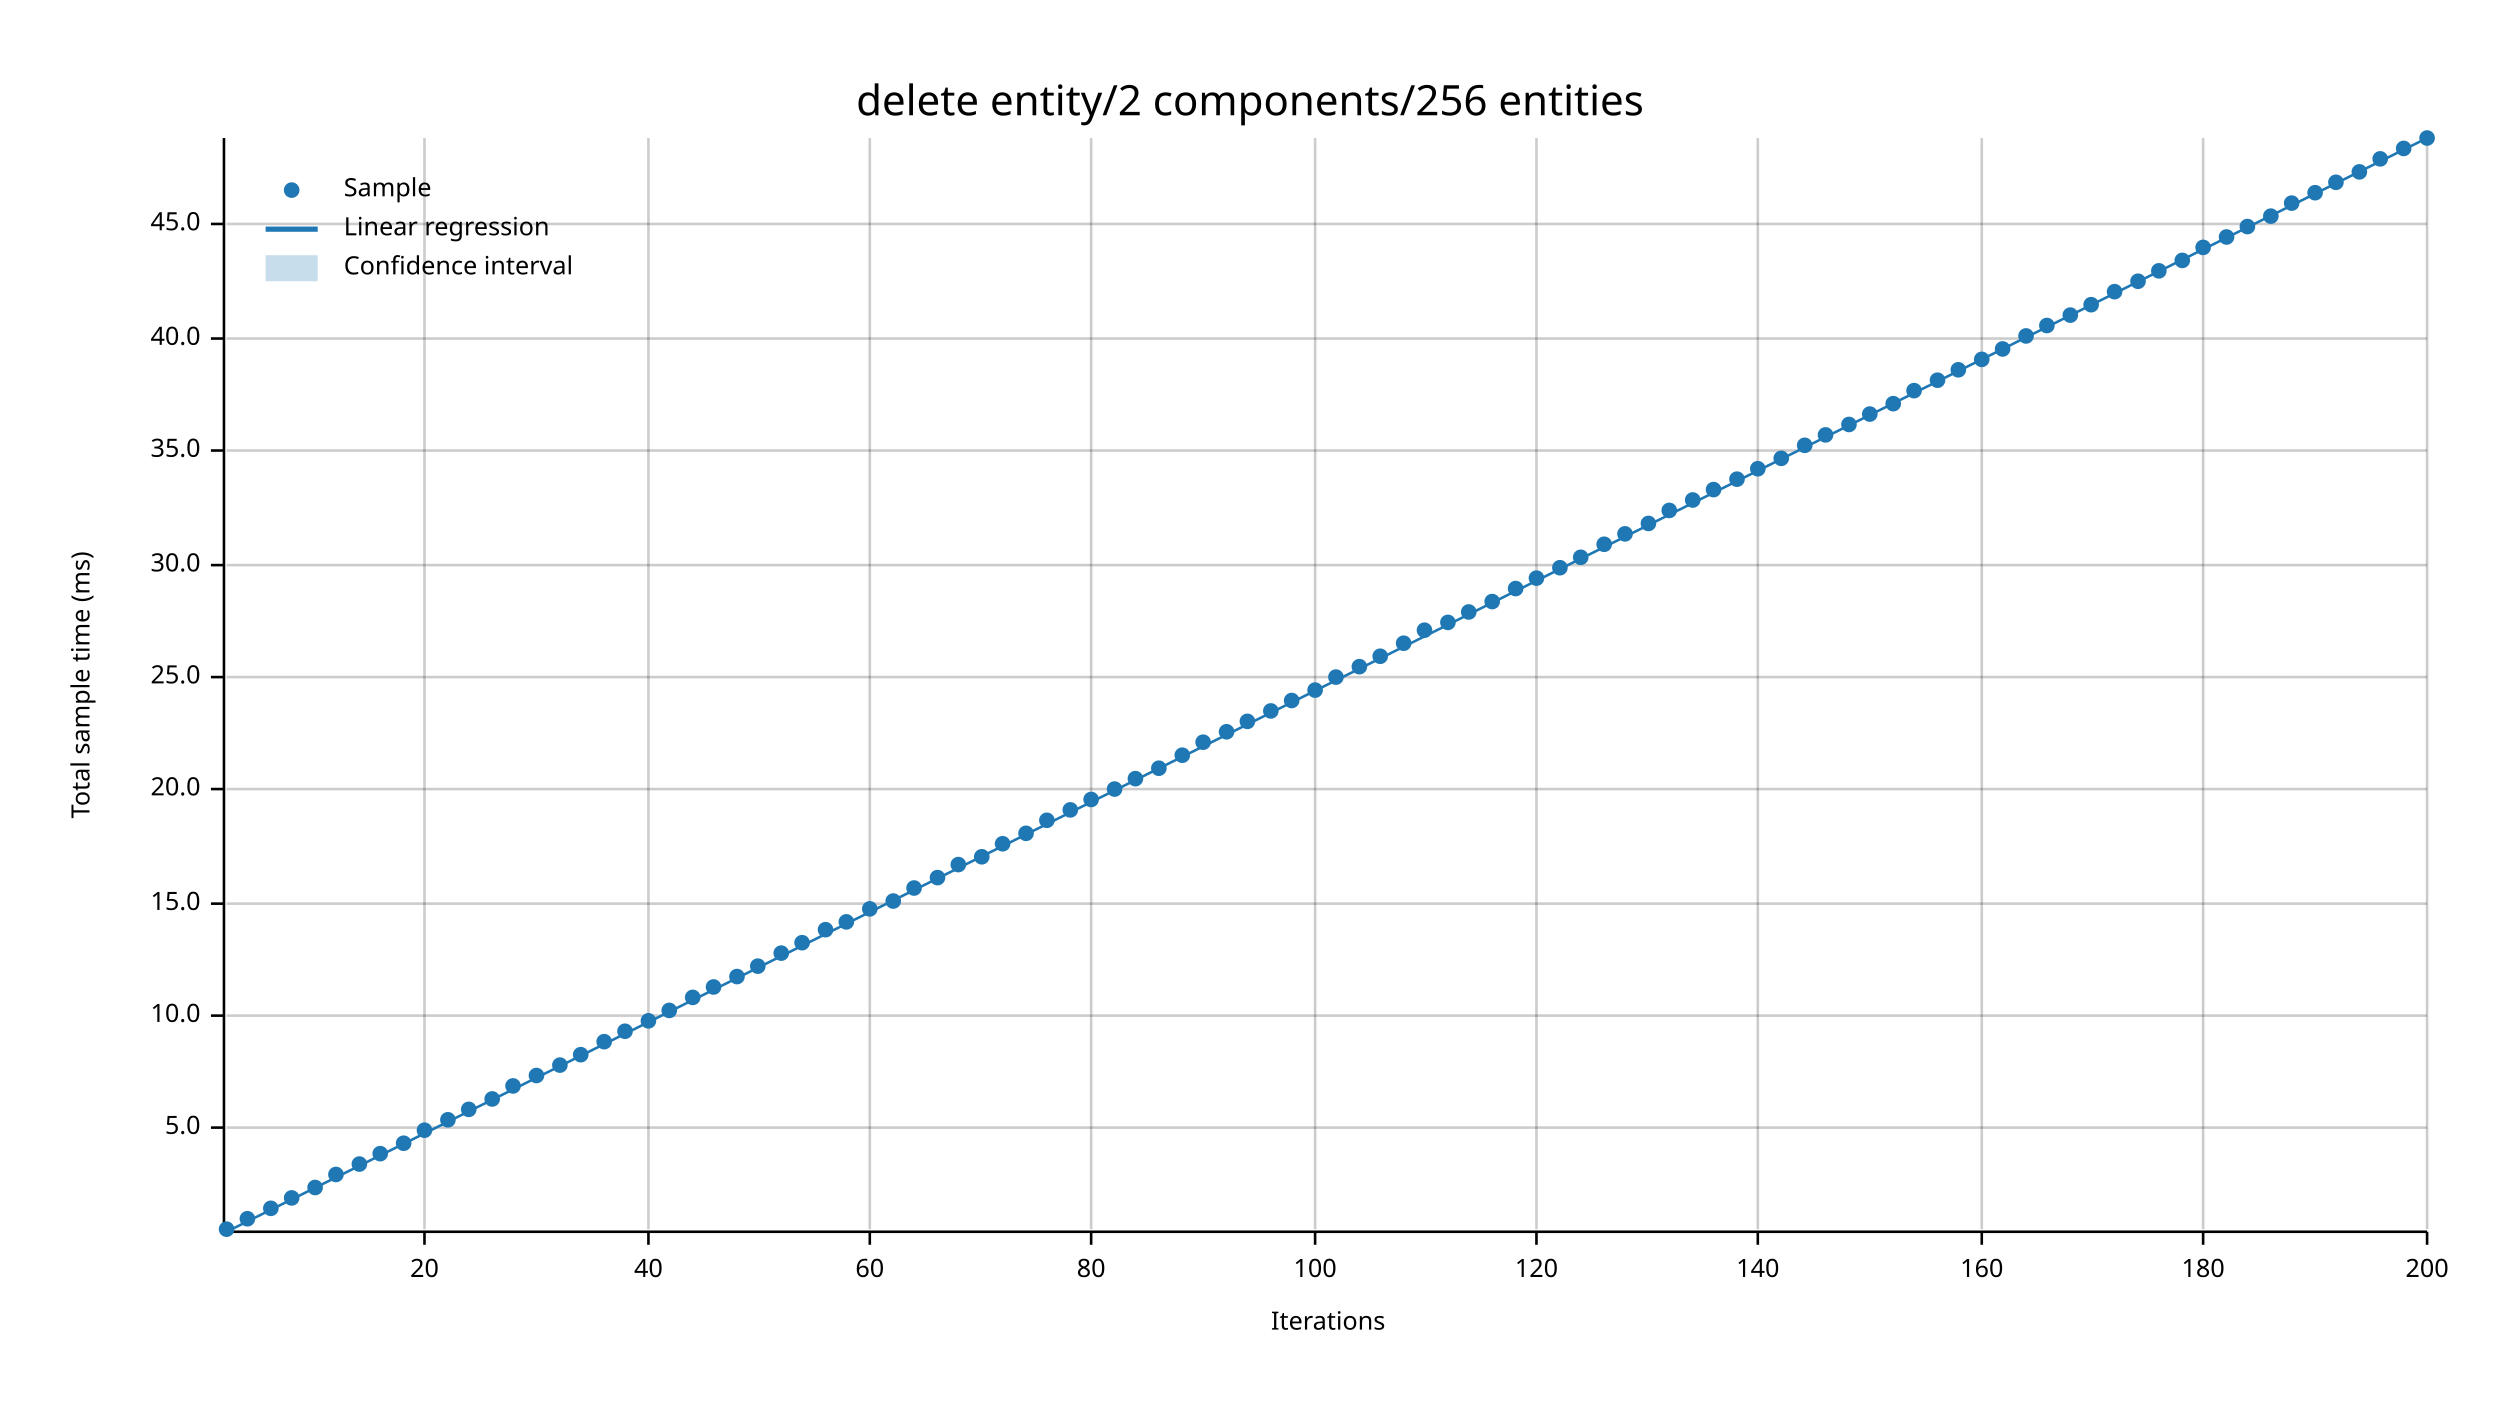
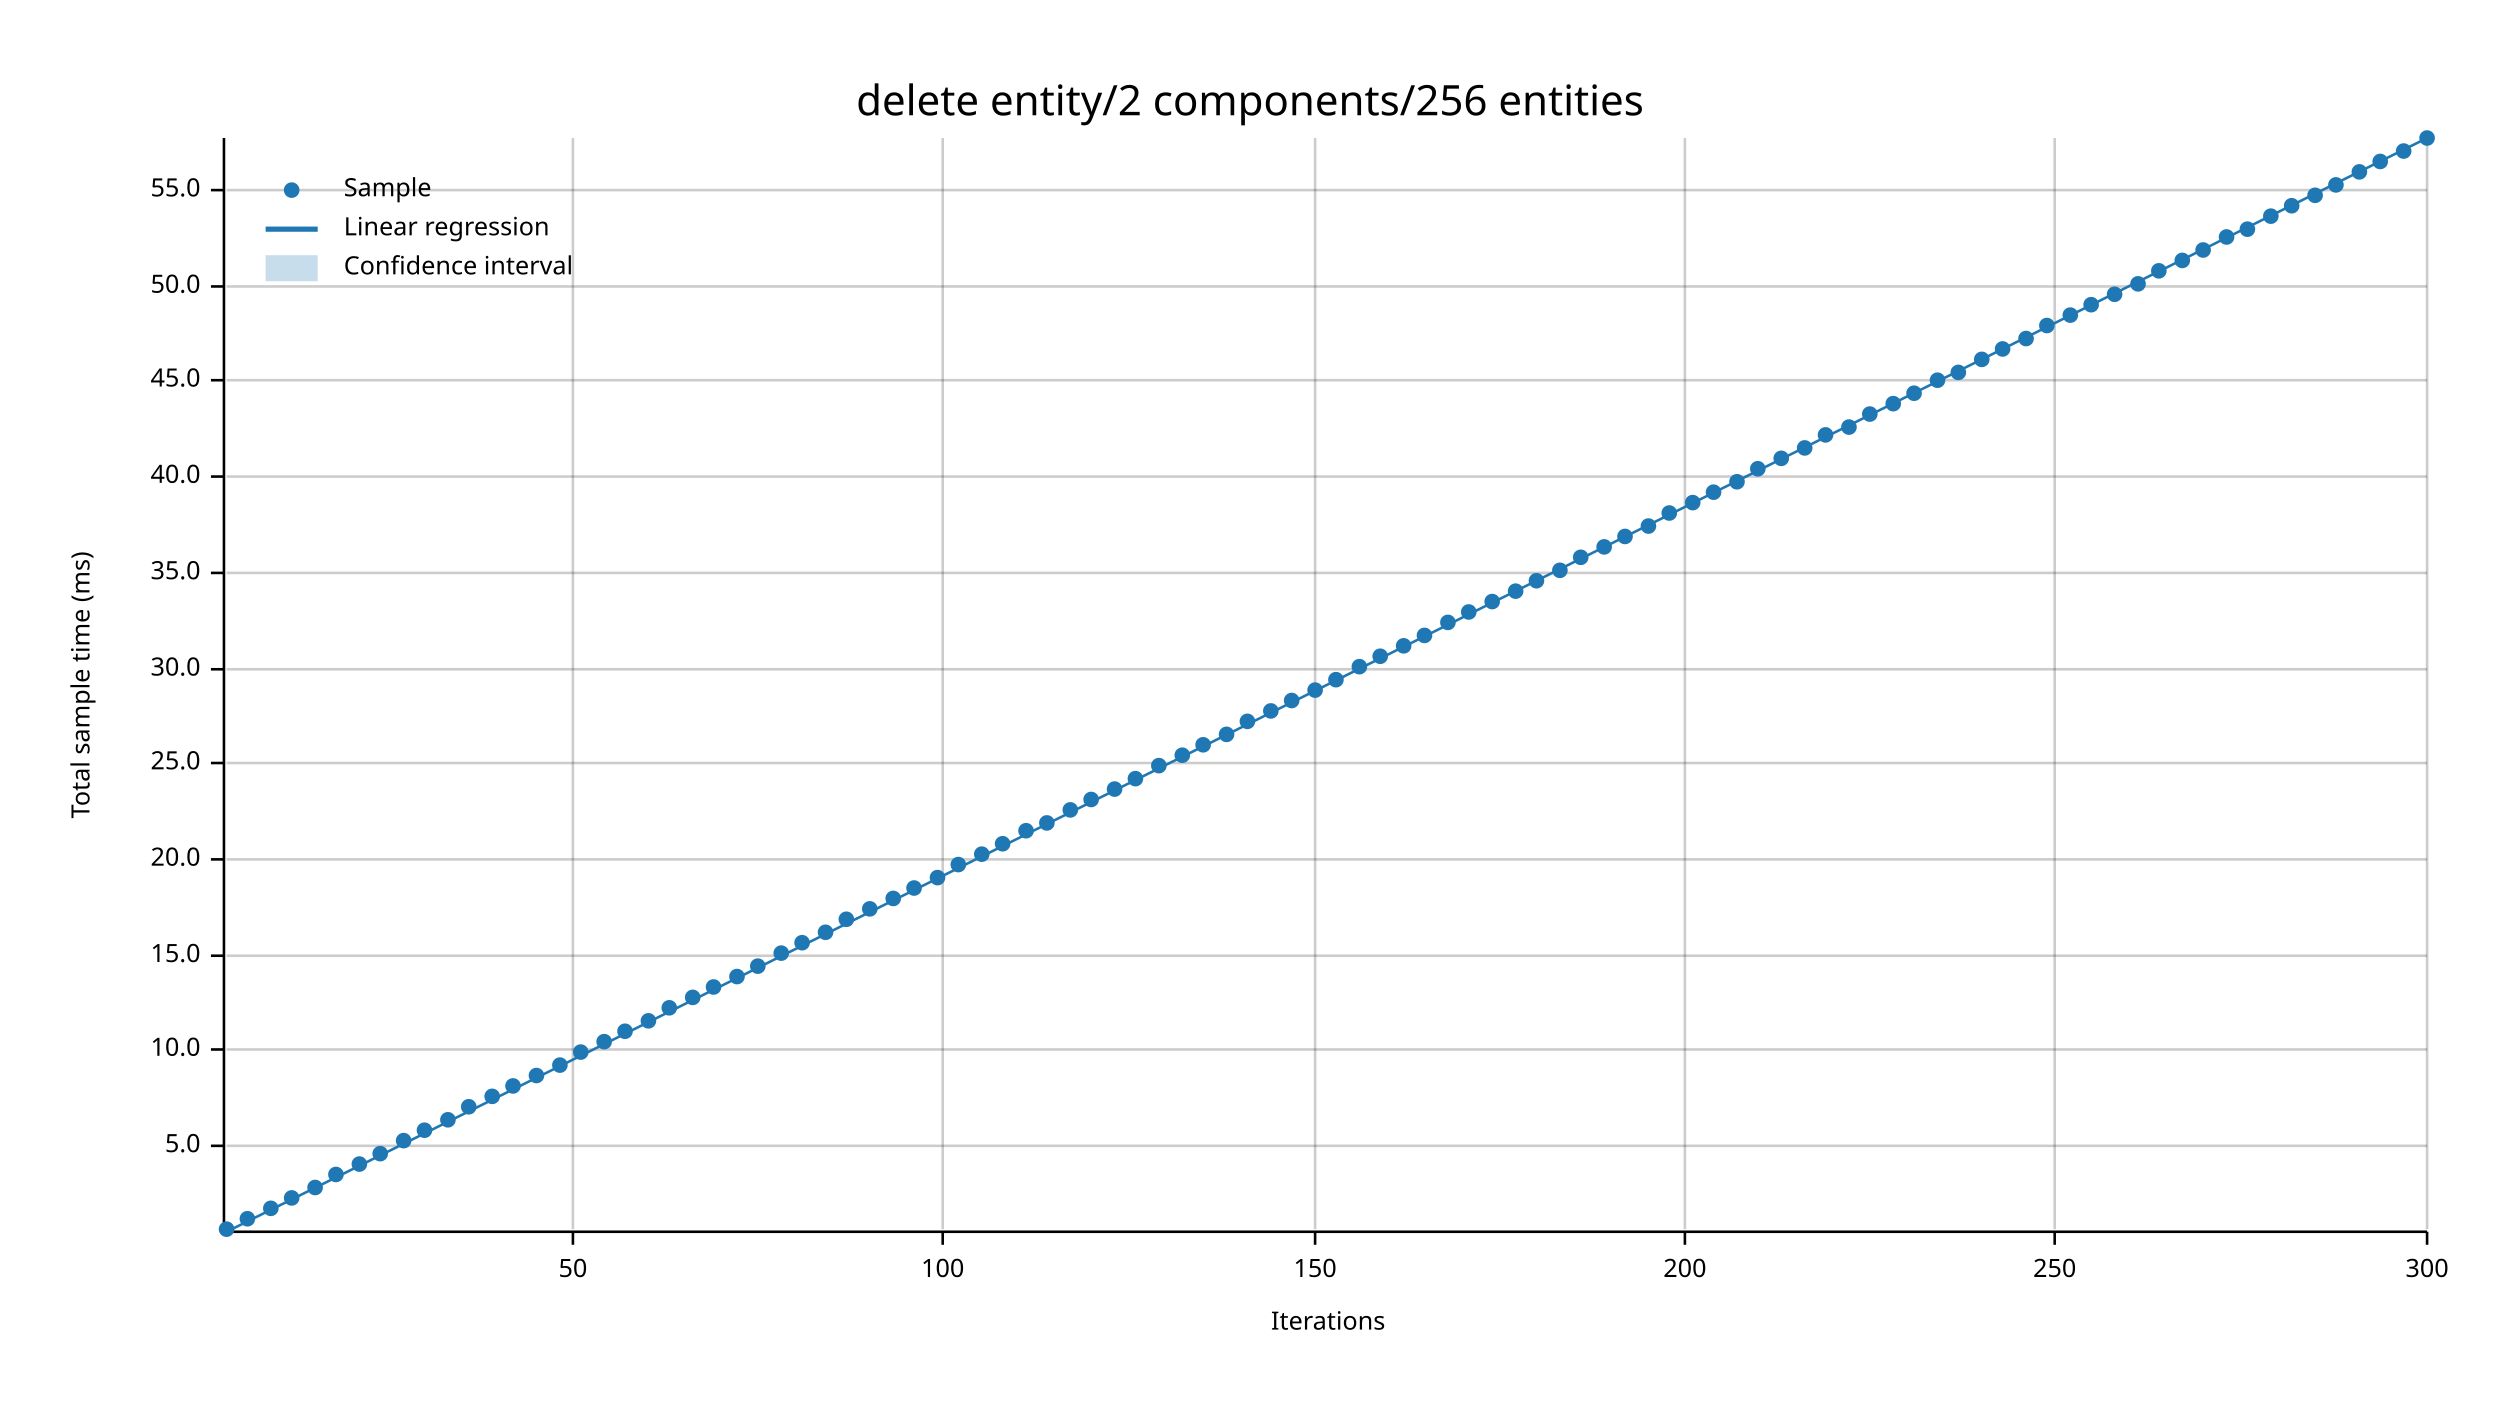
<svg xmlns="http://www.w3.org/2000/svg" width="960" height="540" viewBox="0 0 960 540">
  <text x="480" y="32" dy="0.76em" text-anchor="middle" font-family="sans-serif" font-size="16.129" opacity="1" fill="#000000">
delete entity/2 components/256 entities
</text>
  <text x="27" y="263" dy="0.76em" text-anchor="middle" font-family="sans-serif" font-size="9.677" opacity="1" fill="#000000" transform="rotate(270, 27, 263)">
Total sample time (ms)
</text>
  <text x="510" y="513" dy="-0.5ex" text-anchor="middle" font-family="sans-serif" font-size="9.677" opacity="1" fill="#000000">
Iterations
</text>
-   <line opacity="0.2" stroke="#000000" stroke-width="1" x1="163" y1="472" x2="163" y2="53" />
-   <line opacity="0.2" stroke="#000000" stroke-width="1" x1="249" y1="472" x2="249" y2="53" />
-   <line opacity="0.2" stroke="#000000" stroke-width="1" x1="334" y1="472" x2="334" y2="53" />
-   <line opacity="0.2" stroke="#000000" stroke-width="1" x1="419" y1="472" x2="419" y2="53" />
+   <line opacity="0.2" stroke="#000000" stroke-width="1" x1="220" y1="472" x2="220" y2="53" />
+   <line opacity="0.2" stroke="#000000" stroke-width="1" x1="362" y1="472" x2="362" y2="53" />
  <line opacity="0.2" stroke="#000000" stroke-width="1" x1="505" y1="472" x2="505" y2="53" />
-   <line opacity="0.2" stroke="#000000" stroke-width="1" x1="590" y1="472" x2="590" y2="53" />
-   <line opacity="0.2" stroke="#000000" stroke-width="1" x1="675" y1="472" x2="675" y2="53" />
-   <line opacity="0.2" stroke="#000000" stroke-width="1" x1="761" y1="472" x2="761" y2="53" />
-   <line opacity="0.2" stroke="#000000" stroke-width="1" x1="846" y1="472" x2="846" y2="53" />
+   <line opacity="0.2" stroke="#000000" stroke-width="1" x1="647" y1="472" x2="647" y2="53" />
+   <line opacity="0.2" stroke="#000000" stroke-width="1" x1="789" y1="472" x2="789" y2="53" />
  <line opacity="0.2" stroke="#000000" stroke-width="1" x1="932" y1="472" x2="932" y2="53" />
-   <line opacity="0.2" stroke="#000000" stroke-width="1" x1="87" y1="433" x2="932" y2="433" />
-   <line opacity="0.2" stroke="#000000" stroke-width="1" x1="87" y1="390" x2="932" y2="390" />
-   <line opacity="0.2" stroke="#000000" stroke-width="1" x1="87" y1="347" x2="932" y2="347" />
-   <line opacity="0.2" stroke="#000000" stroke-width="1" x1="87" y1="303" x2="932" y2="303" />
-   <line opacity="0.2" stroke="#000000" stroke-width="1" x1="87" y1="260" x2="932" y2="260" />
-   <line opacity="0.2" stroke="#000000" stroke-width="1" x1="87" y1="217" x2="932" y2="217" />
-   <line opacity="0.2" stroke="#000000" stroke-width="1" x1="87" y1="173" x2="932" y2="173" />
-   <line opacity="0.2" stroke="#000000" stroke-width="1" x1="87" y1="130" x2="932" y2="130" />
-   <line opacity="0.2" stroke="#000000" stroke-width="1" x1="87" y1="86" x2="932" y2="86" />
+   <line opacity="0.2" stroke="#000000" stroke-width="1" x1="87" y1="440" x2="932" y2="440" />
+   <line opacity="0.2" stroke="#000000" stroke-width="1" x1="87" y1="403" x2="932" y2="403" />
+   <line opacity="0.2" stroke="#000000" stroke-width="1" x1="87" y1="367" x2="932" y2="367" />
+   <line opacity="0.2" stroke="#000000" stroke-width="1" x1="87" y1="330" x2="932" y2="330" />
+   <line opacity="0.2" stroke="#000000" stroke-width="1" x1="87" y1="293" x2="932" y2="293" />
+   <line opacity="0.2" stroke="#000000" stroke-width="1" x1="87" y1="257" x2="932" y2="257" />
+   <line opacity="0.2" stroke="#000000" stroke-width="1" x1="87" y1="220" x2="932" y2="220" />
+   <line opacity="0.2" stroke="#000000" stroke-width="1" x1="87" y1="183" x2="932" y2="183" />
+   <line opacity="0.2" stroke="#000000" stroke-width="1" x1="87" y1="146" x2="932" y2="146" />
+   <line opacity="0.2" stroke="#000000" stroke-width="1" x1="87" y1="110" x2="932" y2="110" />
+   <line opacity="0.2" stroke="#000000" stroke-width="1" x1="87" y1="73" x2="932" y2="73" />
  <polyline fill="none" opacity="1" stroke="#000000" stroke-width="1" points="86,53 86,472 " />
-   <text x="77" y="433" dy="0.5ex" text-anchor="end" font-family="sans-serif" font-size="9.677" opacity="1" fill="#000000">
+   <text x="77" y="440" dy="0.5ex" text-anchor="end" font-family="sans-serif" font-size="9.677" opacity="1" fill="#000000">
5.0
</text>
-   <polyline fill="none" opacity="1" stroke="#000000" stroke-width="1" points="81,433 86,433 " />
-   <text x="77" y="390" dy="0.5ex" text-anchor="end" font-family="sans-serif" font-size="9.677" opacity="1" fill="#000000">
+   <polyline fill="none" opacity="1" stroke="#000000" stroke-width="1" points="81,440 86,440 " />
+   <text x="77" y="403" dy="0.5ex" text-anchor="end" font-family="sans-serif" font-size="9.677" opacity="1" fill="#000000">
10.0
</text>
-   <polyline fill="none" opacity="1" stroke="#000000" stroke-width="1" points="81,390 86,390 " />
-   <text x="77" y="347" dy="0.5ex" text-anchor="end" font-family="sans-serif" font-size="9.677" opacity="1" fill="#000000">
+   <polyline fill="none" opacity="1" stroke="#000000" stroke-width="1" points="81,403 86,403 " />
+   <text x="77" y="367" dy="0.5ex" text-anchor="end" font-family="sans-serif" font-size="9.677" opacity="1" fill="#000000">
15.0
</text>
-   <polyline fill="none" opacity="1" stroke="#000000" stroke-width="1" points="81,347 86,347 " />
-   <text x="77" y="303" dy="0.5ex" text-anchor="end" font-family="sans-serif" font-size="9.677" opacity="1" fill="#000000">
+   <polyline fill="none" opacity="1" stroke="#000000" stroke-width="1" points="81,367 86,367 " />
+   <text x="77" y="330" dy="0.5ex" text-anchor="end" font-family="sans-serif" font-size="9.677" opacity="1" fill="#000000">
20.0
</text>
-   <polyline fill="none" opacity="1" stroke="#000000" stroke-width="1" points="81,303 86,303 " />
-   <text x="77" y="260" dy="0.5ex" text-anchor="end" font-family="sans-serif" font-size="9.677" opacity="1" fill="#000000">
+   <polyline fill="none" opacity="1" stroke="#000000" stroke-width="1" points="81,330 86,330 " />
+   <text x="77" y="293" dy="0.5ex" text-anchor="end" font-family="sans-serif" font-size="9.677" opacity="1" fill="#000000">
25.0
</text>
-   <polyline fill="none" opacity="1" stroke="#000000" stroke-width="1" points="81,260 86,260 " />
-   <text x="77" y="217" dy="0.5ex" text-anchor="end" font-family="sans-serif" font-size="9.677" opacity="1" fill="#000000">
+   <polyline fill="none" opacity="1" stroke="#000000" stroke-width="1" points="81,293 86,293 " />
+   <text x="77" y="257" dy="0.5ex" text-anchor="end" font-family="sans-serif" font-size="9.677" opacity="1" fill="#000000">
30.0
</text>
-   <polyline fill="none" opacity="1" stroke="#000000" stroke-width="1" points="81,217 86,217 " />
-   <text x="77" y="173" dy="0.5ex" text-anchor="end" font-family="sans-serif" font-size="9.677" opacity="1" fill="#000000">
+   <polyline fill="none" opacity="1" stroke="#000000" stroke-width="1" points="81,257 86,257 " />
+   <text x="77" y="220" dy="0.5ex" text-anchor="end" font-family="sans-serif" font-size="9.677" opacity="1" fill="#000000">
35.0
</text>
-   <polyline fill="none" opacity="1" stroke="#000000" stroke-width="1" points="81,173 86,173 " />
-   <text x="77" y="130" dy="0.5ex" text-anchor="end" font-family="sans-serif" font-size="9.677" opacity="1" fill="#000000">
+   <polyline fill="none" opacity="1" stroke="#000000" stroke-width="1" points="81,220 86,220 " />
+   <text x="77" y="183" dy="0.5ex" text-anchor="end" font-family="sans-serif" font-size="9.677" opacity="1" fill="#000000">
40.0
</text>
-   <polyline fill="none" opacity="1" stroke="#000000" stroke-width="1" points="81,130 86,130 " />
-   <text x="77" y="86" dy="0.5ex" text-anchor="end" font-family="sans-serif" font-size="9.677" opacity="1" fill="#000000">
+   <polyline fill="none" opacity="1" stroke="#000000" stroke-width="1" points="81,183 86,183 " />
+   <text x="77" y="146" dy="0.5ex" text-anchor="end" font-family="sans-serif" font-size="9.677" opacity="1" fill="#000000">
45.0
</text>
-   <polyline fill="none" opacity="1" stroke="#000000" stroke-width="1" points="81,86 86,86 " />
+   <polyline fill="none" opacity="1" stroke="#000000" stroke-width="1" points="81,146 86,146 " />
+   <text x="77" y="110" dy="0.5ex" text-anchor="end" font-family="sans-serif" font-size="9.677" opacity="1" fill="#000000">
+ 50.0
+ </text>
+   <polyline fill="none" opacity="1" stroke="#000000" stroke-width="1" points="81,110 86,110 " />
+   <text x="77" y="73" dy="0.5ex" text-anchor="end" font-family="sans-serif" font-size="9.677" opacity="1" fill="#000000">
+ 55.0
+ </text>
+   <polyline fill="none" opacity="1" stroke="#000000" stroke-width="1" points="81,73 86,73 " />
  <polyline fill="none" opacity="1" stroke="#000000" stroke-width="1" points="87,473 932,473 " />
-   <text x="163" y="483" dy="0.76em" text-anchor="middle" font-family="sans-serif" font-size="9.677" opacity="1" fill="#000000">
- 20
- </text>
-   <polyline fill="none" opacity="1" stroke="#000000" stroke-width="1" points="163,473 163,478 " />
-   <text x="249" y="483" dy="0.76em" text-anchor="middle" font-family="sans-serif" font-size="9.677" opacity="1" fill="#000000">
- 40
- </text>
-   <polyline fill="none" opacity="1" stroke="#000000" stroke-width="1" points="249,473 249,478 " />
-   <text x="334" y="483" dy="0.76em" text-anchor="middle" font-family="sans-serif" font-size="9.677" opacity="1" fill="#000000">
- 60
- </text>
-   <polyline fill="none" opacity="1" stroke="#000000" stroke-width="1" points="334,473 334,478 " />
-   <text x="419" y="483" dy="0.76em" text-anchor="middle" font-family="sans-serif" font-size="9.677" opacity="1" fill="#000000">
- 80
- </text>
-   <polyline fill="none" opacity="1" stroke="#000000" stroke-width="1" points="419,473 419,478 " />
+   <text x="220" y="483" dy="0.76em" text-anchor="middle" font-family="sans-serif" font-size="9.677" opacity="1" fill="#000000">
+ 50
+ </text>
+   <polyline fill="none" opacity="1" stroke="#000000" stroke-width="1" points="220,473 220,478 " />
+   <text x="362" y="483" dy="0.76em" text-anchor="middle" font-family="sans-serif" font-size="9.677" opacity="1" fill="#000000">
+ 100
+ </text>
+   <polyline fill="none" opacity="1" stroke="#000000" stroke-width="1" points="362,473 362,478 " />
  <text x="505" y="483" dy="0.76em" text-anchor="middle" font-family="sans-serif" font-size="9.677" opacity="1" fill="#000000">
- 100
+ 150
</text>
  <polyline fill="none" opacity="1" stroke="#000000" stroke-width="1" points="505,473 505,478 " />
-   <text x="590" y="483" dy="0.76em" text-anchor="middle" font-family="sans-serif" font-size="9.677" opacity="1" fill="#000000">
- 120
- </text>
-   <polyline fill="none" opacity="1" stroke="#000000" stroke-width="1" points="590,473 590,478 " />
-   <text x="675" y="483" dy="0.76em" text-anchor="middle" font-family="sans-serif" font-size="9.677" opacity="1" fill="#000000">
- 140
- </text>
-   <polyline fill="none" opacity="1" stroke="#000000" stroke-width="1" points="675,473 675,478 " />
-   <text x="761" y="483" dy="0.76em" text-anchor="middle" font-family="sans-serif" font-size="9.677" opacity="1" fill="#000000">
- 160
- </text>
-   <polyline fill="none" opacity="1" stroke="#000000" stroke-width="1" points="761,473 761,478 " />
-   <text x="846" y="483" dy="0.76em" text-anchor="middle" font-family="sans-serif" font-size="9.677" opacity="1" fill="#000000">
- 180
- </text>
-   <polyline fill="none" opacity="1" stroke="#000000" stroke-width="1" points="846,473 846,478 " />
+   <text x="647" y="483" dy="0.76em" text-anchor="middle" font-family="sans-serif" font-size="9.677" opacity="1" fill="#000000">
+ 200
+ </text>
+   <polyline fill="none" opacity="1" stroke="#000000" stroke-width="1" points="647,473 647,478 " />
+   <text x="789" y="483" dy="0.76em" text-anchor="middle" font-family="sans-serif" font-size="9.677" opacity="1" fill="#000000">
+ 250
+ </text>
+   <polyline fill="none" opacity="1" stroke="#000000" stroke-width="1" points="789,473 789,478 " />
  <text x="932" y="483" dy="0.76em" text-anchor="middle" font-family="sans-serif" font-size="9.677" opacity="1" fill="#000000">
- 200
+ 300
</text>
  <polyline fill="none" opacity="1" stroke="#000000" stroke-width="1" points="932,473 932,478 " />
  <circle cx="87" cy="472" r="3" opacity="1" fill="#1F78B4" stroke="none" stroke-width="1" />
  <circle cx="95" cy="468" r="3" opacity="1" fill="#1F78B4" stroke="none" stroke-width="1" />
  <circle cx="104" cy="464" r="3" opacity="1" fill="#1F78B4" stroke="none" stroke-width="1" />
  <circle cx="112" cy="460" r="3" opacity="1" fill="#1F78B4" stroke="none" stroke-width="1" />
  <circle cx="121" cy="456" r="3" opacity="1" fill="#1F78B4" stroke="none" stroke-width="1" />
  <circle cx="129" cy="451" r="3" opacity="1" fill="#1F78B4" stroke="none" stroke-width="1" />
  <circle cx="138" cy="447" r="3" opacity="1" fill="#1F78B4" stroke="none" stroke-width="1" />
  <circle cx="146" cy="443" r="3" opacity="1" fill="#1F78B4" stroke="none" stroke-width="1" />
-   <circle cx="155" cy="439" r="3" opacity="1" fill="#1F78B4" stroke="none" stroke-width="1" />
+   <circle cx="155" cy="438" r="3" opacity="1" fill="#1F78B4" stroke="none" stroke-width="1" />
  <circle cx="163" cy="434" r="3" opacity="1" fill="#1F78B4" stroke="none" stroke-width="1" />
  <circle cx="172" cy="430" r="3" opacity="1" fill="#1F78B4" stroke="none" stroke-width="1" />
-   <circle cx="180" cy="426" r="3" opacity="1" fill="#1F78B4" stroke="none" stroke-width="1" />
-   <circle cx="189" cy="422" r="3" opacity="1" fill="#1F78B4" stroke="none" stroke-width="1" />
+   <circle cx="180" cy="425" r="3" opacity="1" fill="#1F78B4" stroke="none" stroke-width="1" />
+   <circle cx="189" cy="421" r="3" opacity="1" fill="#1F78B4" stroke="none" stroke-width="1" />
  <circle cx="197" cy="417" r="3" opacity="1" fill="#1F78B4" stroke="none" stroke-width="1" />
  <circle cx="206" cy="413" r="3" opacity="1" fill="#1F78B4" stroke="none" stroke-width="1" />
  <circle cx="215" cy="409" r="3" opacity="1" fill="#1F78B4" stroke="none" stroke-width="1" />
-   <circle cx="223" cy="405" r="3" opacity="1" fill="#1F78B4" stroke="none" stroke-width="1" />
+   <circle cx="223" cy="404" r="3" opacity="1" fill="#1F78B4" stroke="none" stroke-width="1" />
  <circle cx="232" cy="400" r="3" opacity="1" fill="#1F78B4" stroke="none" stroke-width="1" />
  <circle cx="240" cy="396" r="3" opacity="1" fill="#1F78B4" stroke="none" stroke-width="1" />
  <circle cx="249" cy="392" r="3" opacity="1" fill="#1F78B4" stroke="none" stroke-width="1" />
-   <circle cx="257" cy="388" r="3" opacity="1" fill="#1F78B4" stroke="none" stroke-width="1" />
+   <circle cx="257" cy="387" r="3" opacity="1" fill="#1F78B4" stroke="none" stroke-width="1" />
  <circle cx="266" cy="383" r="3" opacity="1" fill="#1F78B4" stroke="none" stroke-width="1" />
  <circle cx="274" cy="379" r="3" opacity="1" fill="#1F78B4" stroke="none" stroke-width="1" />
  <circle cx="283" cy="375" r="3" opacity="1" fill="#1F78B4" stroke="none" stroke-width="1" />
  <circle cx="291" cy="371" r="3" opacity="1" fill="#1F78B4" stroke="none" stroke-width="1" />
  <circle cx="300" cy="366" r="3" opacity="1" fill="#1F78B4" stroke="none" stroke-width="1" />
  <circle cx="308" cy="362" r="3" opacity="1" fill="#1F78B4" stroke="none" stroke-width="1" />
-   <circle cx="317" cy="357" r="3" opacity="1" fill="#1F78B4" stroke="none" stroke-width="1" />
-   <circle cx="325" cy="354" r="3" opacity="1" fill="#1F78B4" stroke="none" stroke-width="1" />
+   <circle cx="317" cy="358" r="3" opacity="1" fill="#1F78B4" stroke="none" stroke-width="1" />
+   <circle cx="325" cy="353" r="3" opacity="1" fill="#1F78B4" stroke="none" stroke-width="1" />
  <circle cx="334" cy="349" r="3" opacity="1" fill="#1F78B4" stroke="none" stroke-width="1" />
-   <circle cx="343" cy="346" r="3" opacity="1" fill="#1F78B4" stroke="none" stroke-width="1" />
+   <circle cx="343" cy="345" r="3" opacity="1" fill="#1F78B4" stroke="none" stroke-width="1" />
  <circle cx="351" cy="341" r="3" opacity="1" fill="#1F78B4" stroke="none" stroke-width="1" />
  <circle cx="360" cy="337" r="3" opacity="1" fill="#1F78B4" stroke="none" stroke-width="1" />
  <circle cx="368" cy="332" r="3" opacity="1" fill="#1F78B4" stroke="none" stroke-width="1" />
-   <circle cx="377" cy="329" r="3" opacity="1" fill="#1F78B4" stroke="none" stroke-width="1" />
+   <circle cx="377" cy="328" r="3" opacity="1" fill="#1F78B4" stroke="none" stroke-width="1" />
  <circle cx="385" cy="324" r="3" opacity="1" fill="#1F78B4" stroke="none" stroke-width="1" />
-   <circle cx="394" cy="320" r="3" opacity="1" fill="#1F78B4" stroke="none" stroke-width="1" />
-   <circle cx="402" cy="315" r="3" opacity="1" fill="#1F78B4" stroke="none" stroke-width="1" />
+   <circle cx="394" cy="319" r="3" opacity="1" fill="#1F78B4" stroke="none" stroke-width="1" />
+   <circle cx="402" cy="316" r="3" opacity="1" fill="#1F78B4" stroke="none" stroke-width="1" />
  <circle cx="411" cy="311" r="3" opacity="1" fill="#1F78B4" stroke="none" stroke-width="1" />
  <circle cx="419" cy="307" r="3" opacity="1" fill="#1F78B4" stroke="none" stroke-width="1" />
  <circle cx="428" cy="303" r="3" opacity="1" fill="#1F78B4" stroke="none" stroke-width="1" />
  <circle cx="436" cy="299" r="3" opacity="1" fill="#1F78B4" stroke="none" stroke-width="1" />
-   <circle cx="445" cy="295" r="3" opacity="1" fill="#1F78B4" stroke="none" stroke-width="1" />
+   <circle cx="445" cy="294" r="3" opacity="1" fill="#1F78B4" stroke="none" stroke-width="1" />
  <circle cx="454" cy="290" r="3" opacity="1" fill="#1F78B4" stroke="none" stroke-width="1" />
-   <circle cx="462" cy="285" r="3" opacity="1" fill="#1F78B4" stroke="none" stroke-width="1" />
-   <circle cx="471" cy="281" r="3" opacity="1" fill="#1F78B4" stroke="none" stroke-width="1" />
+   <circle cx="462" cy="286" r="3" opacity="1" fill="#1F78B4" stroke="none" stroke-width="1" />
+   <circle cx="471" cy="282" r="3" opacity="1" fill="#1F78B4" stroke="none" stroke-width="1" />
  <circle cx="479" cy="277" r="3" opacity="1" fill="#1F78B4" stroke="none" stroke-width="1" />
  <circle cx="488" cy="273" r="3" opacity="1" fill="#1F78B4" stroke="none" stroke-width="1" />
  <circle cx="496" cy="269" r="3" opacity="1" fill="#1F78B4" stroke="none" stroke-width="1" />
  <circle cx="505" cy="265" r="3" opacity="1" fill="#1F78B4" stroke="none" stroke-width="1" />
-   <circle cx="513" cy="260" r="3" opacity="1" fill="#1F78B4" stroke="none" stroke-width="1" />
+   <circle cx="513" cy="261" r="3" opacity="1" fill="#1F78B4" stroke="none" stroke-width="1" />
  <circle cx="522" cy="256" r="3" opacity="1" fill="#1F78B4" stroke="none" stroke-width="1" />
  <circle cx="530" cy="252" r="3" opacity="1" fill="#1F78B4" stroke="none" stroke-width="1" />
-   <circle cx="539" cy="247" r="3" opacity="1" fill="#1F78B4" stroke="none" stroke-width="1" />
-   <circle cx="547" cy="242" r="3" opacity="1" fill="#1F78B4" stroke="none" stroke-width="1" />
+   <circle cx="539" cy="248" r="3" opacity="1" fill="#1F78B4" stroke="none" stroke-width="1" />
+   <circle cx="547" cy="244" r="3" opacity="1" fill="#1F78B4" stroke="none" stroke-width="1" />
  <circle cx="556" cy="239" r="3" opacity="1" fill="#1F78B4" stroke="none" stroke-width="1" />
  <circle cx="564" cy="235" r="3" opacity="1" fill="#1F78B4" stroke="none" stroke-width="1" />
  <circle cx="573" cy="231" r="3" opacity="1" fill="#1F78B4" stroke="none" stroke-width="1" />
-   <circle cx="582" cy="226" r="3" opacity="1" fill="#1F78B4" stroke="none" stroke-width="1" />
-   <circle cx="590" cy="222" r="3" opacity="1" fill="#1F78B4" stroke="none" stroke-width="1" />
-   <circle cx="599" cy="218" r="3" opacity="1" fill="#1F78B4" stroke="none" stroke-width="1" />
+   <circle cx="582" cy="227" r="3" opacity="1" fill="#1F78B4" stroke="none" stroke-width="1" />
+   <circle cx="590" cy="223" r="3" opacity="1" fill="#1F78B4" stroke="none" stroke-width="1" />
+   <circle cx="599" cy="219" r="3" opacity="1" fill="#1F78B4" stroke="none" stroke-width="1" />
  <circle cx="607" cy="214" r="3" opacity="1" fill="#1F78B4" stroke="none" stroke-width="1" />
-   <circle cx="616" cy="209" r="3" opacity="1" fill="#1F78B4" stroke="none" stroke-width="1" />
-   <circle cx="624" cy="205" r="3" opacity="1" fill="#1F78B4" stroke="none" stroke-width="1" />
-   <circle cx="633" cy="201" r="3" opacity="1" fill="#1F78B4" stroke="none" stroke-width="1" />
-   <circle cx="641" cy="196" r="3" opacity="1" fill="#1F78B4" stroke="none" stroke-width="1" />
-   <circle cx="650" cy="192" r="3" opacity="1" fill="#1F78B4" stroke="none" stroke-width="1" />
-   <circle cx="658" cy="188" r="3" opacity="1" fill="#1F78B4" stroke="none" stroke-width="1" />
-   <circle cx="667" cy="184" r="3" opacity="1" fill="#1F78B4" stroke="none" stroke-width="1" />
+   <circle cx="616" cy="210" r="3" opacity="1" fill="#1F78B4" stroke="none" stroke-width="1" />
+   <circle cx="624" cy="206" r="3" opacity="1" fill="#1F78B4" stroke="none" stroke-width="1" />
+   <circle cx="633" cy="202" r="3" opacity="1" fill="#1F78B4" stroke="none" stroke-width="1" />
+   <circle cx="641" cy="197" r="3" opacity="1" fill="#1F78B4" stroke="none" stroke-width="1" />
+   <circle cx="650" cy="193" r="3" opacity="1" fill="#1F78B4" stroke="none" stroke-width="1" />
+   <circle cx="658" cy="189" r="3" opacity="1" fill="#1F78B4" stroke="none" stroke-width="1" />
+   <circle cx="667" cy="185" r="3" opacity="1" fill="#1F78B4" stroke="none" stroke-width="1" />
  <circle cx="675" cy="180" r="3" opacity="1" fill="#1F78B4" stroke="none" stroke-width="1" />
  <circle cx="684" cy="176" r="3" opacity="1" fill="#1F78B4" stroke="none" stroke-width="1" />
-   <circle cx="693" cy="171" r="3" opacity="1" fill="#1F78B4" stroke="none" stroke-width="1" />
+   <circle cx="693" cy="172" r="3" opacity="1" fill="#1F78B4" stroke="none" stroke-width="1" />
  <circle cx="701" cy="167" r="3" opacity="1" fill="#1F78B4" stroke="none" stroke-width="1" />
-   <circle cx="710" cy="163" r="3" opacity="1" fill="#1F78B4" stroke="none" stroke-width="1" />
+   <circle cx="710" cy="164" r="3" opacity="1" fill="#1F78B4" stroke="none" stroke-width="1" />
  <circle cx="718" cy="159" r="3" opacity="1" fill="#1F78B4" stroke="none" stroke-width="1" />
  <circle cx="727" cy="155" r="3" opacity="1" fill="#1F78B4" stroke="none" stroke-width="1" />
-   <circle cx="735" cy="150" r="3" opacity="1" fill="#1F78B4" stroke="none" stroke-width="1" />
+   <circle cx="735" cy="151" r="3" opacity="1" fill="#1F78B4" stroke="none" stroke-width="1" />
  <circle cx="744" cy="146" r="3" opacity="1" fill="#1F78B4" stroke="none" stroke-width="1" />
-   <circle cx="752" cy="142" r="3" opacity="1" fill="#1F78B4" stroke="none" stroke-width="1" />
+   <circle cx="752" cy="143" r="3" opacity="1" fill="#1F78B4" stroke="none" stroke-width="1" />
  <circle cx="761" cy="138" r="3" opacity="1" fill="#1F78B4" stroke="none" stroke-width="1" />
  <circle cx="769" cy="134" r="3" opacity="1" fill="#1F78B4" stroke="none" stroke-width="1" />
-   <circle cx="778" cy="129" r="3" opacity="1" fill="#1F78B4" stroke="none" stroke-width="1" />
+   <circle cx="778" cy="130" r="3" opacity="1" fill="#1F78B4" stroke="none" stroke-width="1" />
  <circle cx="786" cy="125" r="3" opacity="1" fill="#1F78B4" stroke="none" stroke-width="1" />
  <circle cx="795" cy="121" r="3" opacity="1" fill="#1F78B4" stroke="none" stroke-width="1" />
  <circle cx="803" cy="117" r="3" opacity="1" fill="#1F78B4" stroke="none" stroke-width="1" />
-   <circle cx="812" cy="112" r="3" opacity="1" fill="#1F78B4" stroke="none" stroke-width="1" />
-   <circle cx="821" cy="108" r="3" opacity="1" fill="#1F78B4" stroke="none" stroke-width="1" />
+   <circle cx="812" cy="113" r="3" opacity="1" fill="#1F78B4" stroke="none" stroke-width="1" />
+   <circle cx="821" cy="109" r="3" opacity="1" fill="#1F78B4" stroke="none" stroke-width="1" />
  <circle cx="829" cy="104" r="3" opacity="1" fill="#1F78B4" stroke="none" stroke-width="1" />
  <circle cx="838" cy="100" r="3" opacity="1" fill="#1F78B4" stroke="none" stroke-width="1" />
-   <circle cx="846" cy="95" r="3" opacity="1" fill="#1F78B4" stroke="none" stroke-width="1" />
+   <circle cx="846" cy="96" r="3" opacity="1" fill="#1F78B4" stroke="none" stroke-width="1" />
  <circle cx="855" cy="91" r="3" opacity="1" fill="#1F78B4" stroke="none" stroke-width="1" />
-   <circle cx="863" cy="87" r="3" opacity="1" fill="#1F78B4" stroke="none" stroke-width="1" />
+   <circle cx="863" cy="88" r="3" opacity="1" fill="#1F78B4" stroke="none" stroke-width="1" />
  <circle cx="872" cy="83" r="3" opacity="1" fill="#1F78B4" stroke="none" stroke-width="1" />
-   <circle cx="880" cy="78" r="3" opacity="1" fill="#1F78B4" stroke="none" stroke-width="1" />
-   <circle cx="889" cy="74" r="3" opacity="1" fill="#1F78B4" stroke="none" stroke-width="1" />
-   <circle cx="897" cy="70" r="3" opacity="1" fill="#1F78B4" stroke="none" stroke-width="1" />
+   <circle cx="880" cy="79" r="3" opacity="1" fill="#1F78B4" stroke="none" stroke-width="1" />
+   <circle cx="889" cy="75" r="3" opacity="1" fill="#1F78B4" stroke="none" stroke-width="1" />
+   <circle cx="897" cy="71" r="3" opacity="1" fill="#1F78B4" stroke="none" stroke-width="1" />
  <circle cx="906" cy="66" r="3" opacity="1" fill="#1F78B4" stroke="none" stroke-width="1" />
-   <circle cx="914" cy="61" r="3" opacity="1" fill="#1F78B4" stroke="none" stroke-width="1" />
-   <circle cx="923" cy="57" r="3" opacity="1" fill="#1F78B4" stroke="none" stroke-width="1" />
+   <circle cx="914" cy="62" r="3" opacity="1" fill="#1F78B4" stroke="none" stroke-width="1" />
+   <circle cx="923" cy="58" r="3" opacity="1" fill="#1F78B4" stroke="none" stroke-width="1" />
  <circle cx="932" cy="53" r="3" opacity="1" fill="#1F78B4" stroke="none" stroke-width="1" />
  <polyline fill="none" opacity="1" stroke="#1F78B4" stroke-width="1" points="87,473 932,53 " />
  <polygon opacity="0.25" fill="#1F78B4" points="87,473 932,53 932,53 " />
  <text x="132" y="68" dy="0.76em" text-anchor="start" font-family="sans-serif" font-size="9.677" opacity="1" fill="#000000">
Sample
</text>
  <text x="132" y="83" dy="0.76em" text-anchor="start" font-family="sans-serif" font-size="9.677" opacity="1" fill="#000000">
Linear regression
</text>
  <text x="132" y="98" dy="0.76em" text-anchor="start" font-family="sans-serif" font-size="9.677" opacity="1" fill="#000000">
Confidence interval
</text>
  <circle cx="112" cy="73" r="3" opacity="1" fill="#1F78B4" stroke="none" stroke-width="1" />
  <polyline fill="none" opacity="1" stroke="#1F78B4" stroke-width="2" points="102,88 122,88 " />
  <rect x="102" y="98" width="20" height="10" opacity="0.25" fill="#1F78B4" stroke="none" />
</svg>
